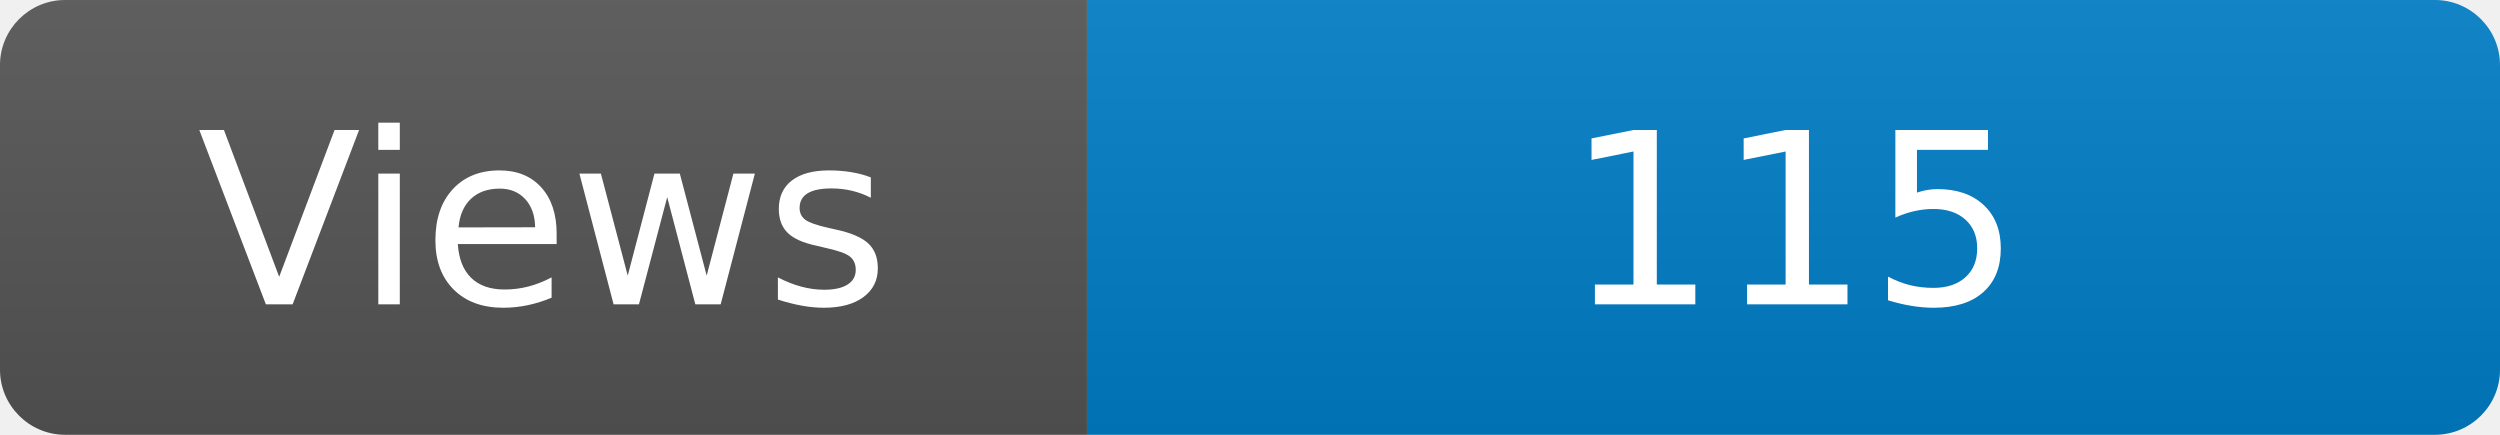
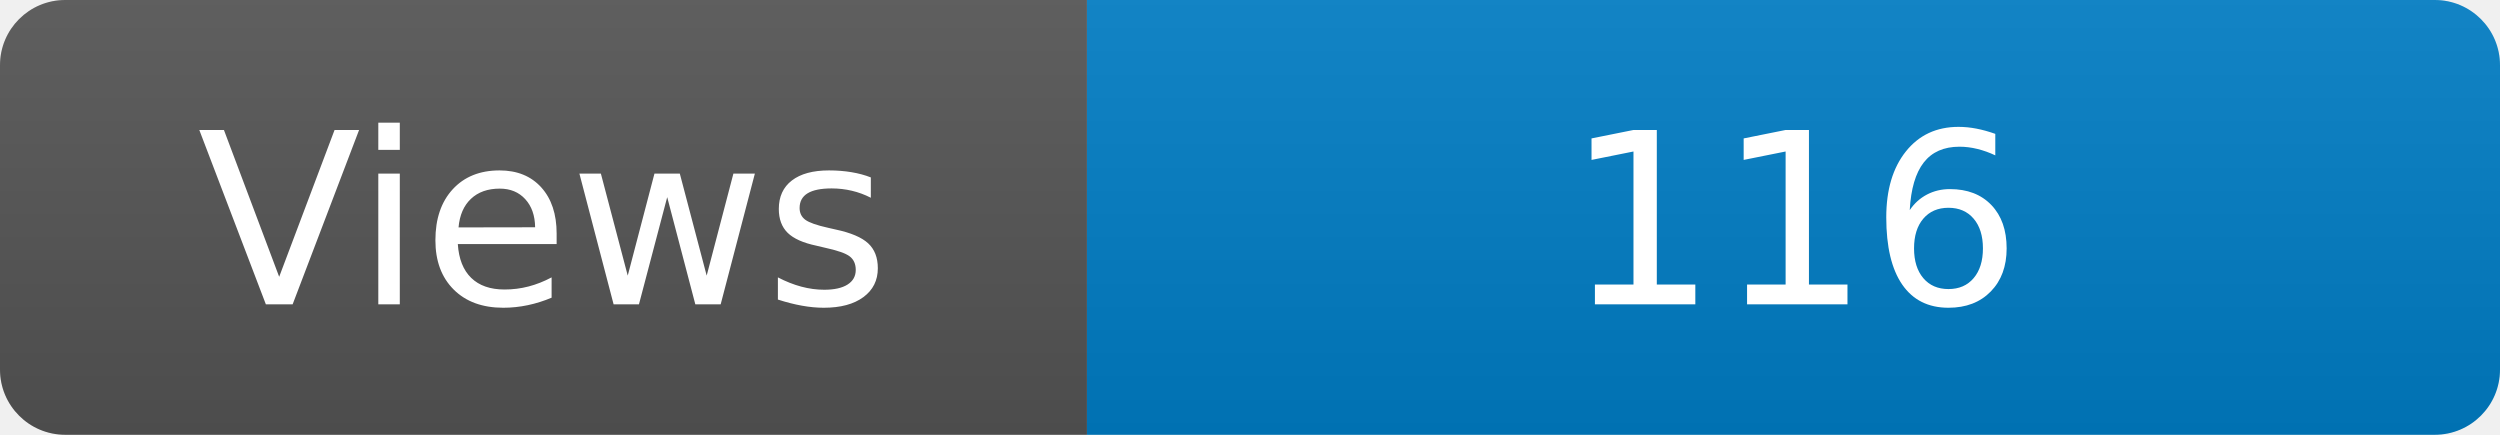
<svg xmlns="http://www.w3.org/2000/svg" width="115" height="20" role="img" aria-label="Maintained?: yes">
  <linearGradient id="s" x2="0" y2="100%">
    <stop offset="0" stop-color="#bbb" stop-opacity=".1" />
    <stop offset="1" stop-opacity=".1" />
  </linearGradient>
  <clipPath id="r">
    <rect width="115" height="20" rx="3" fill="#fff" />
  </clipPath>
  <g clip-path="url(#r)">
    <rect width="50" height="20" fill="#555" />
    <rect x="50" width="160" height="20" fill="#007ec6" />
    <rect width="115" height="20" fill="url(#s)" />
  </g>
  <g fill="#fff" text-anchor="middle" font-family="Verdana,Geneva,DejaVu Sans,sans-serif" font-size="110">
    <text x="250" y="140" transform="scale(.1)" fill="#fff">Views</text>
-     <text x="825" y="140" transform="scale(.1)" fill="#fff">115</text>
+     <text x="825" y="140" transform="scale(.1)" fill="#fff">116</text>
  </g>
</svg>
